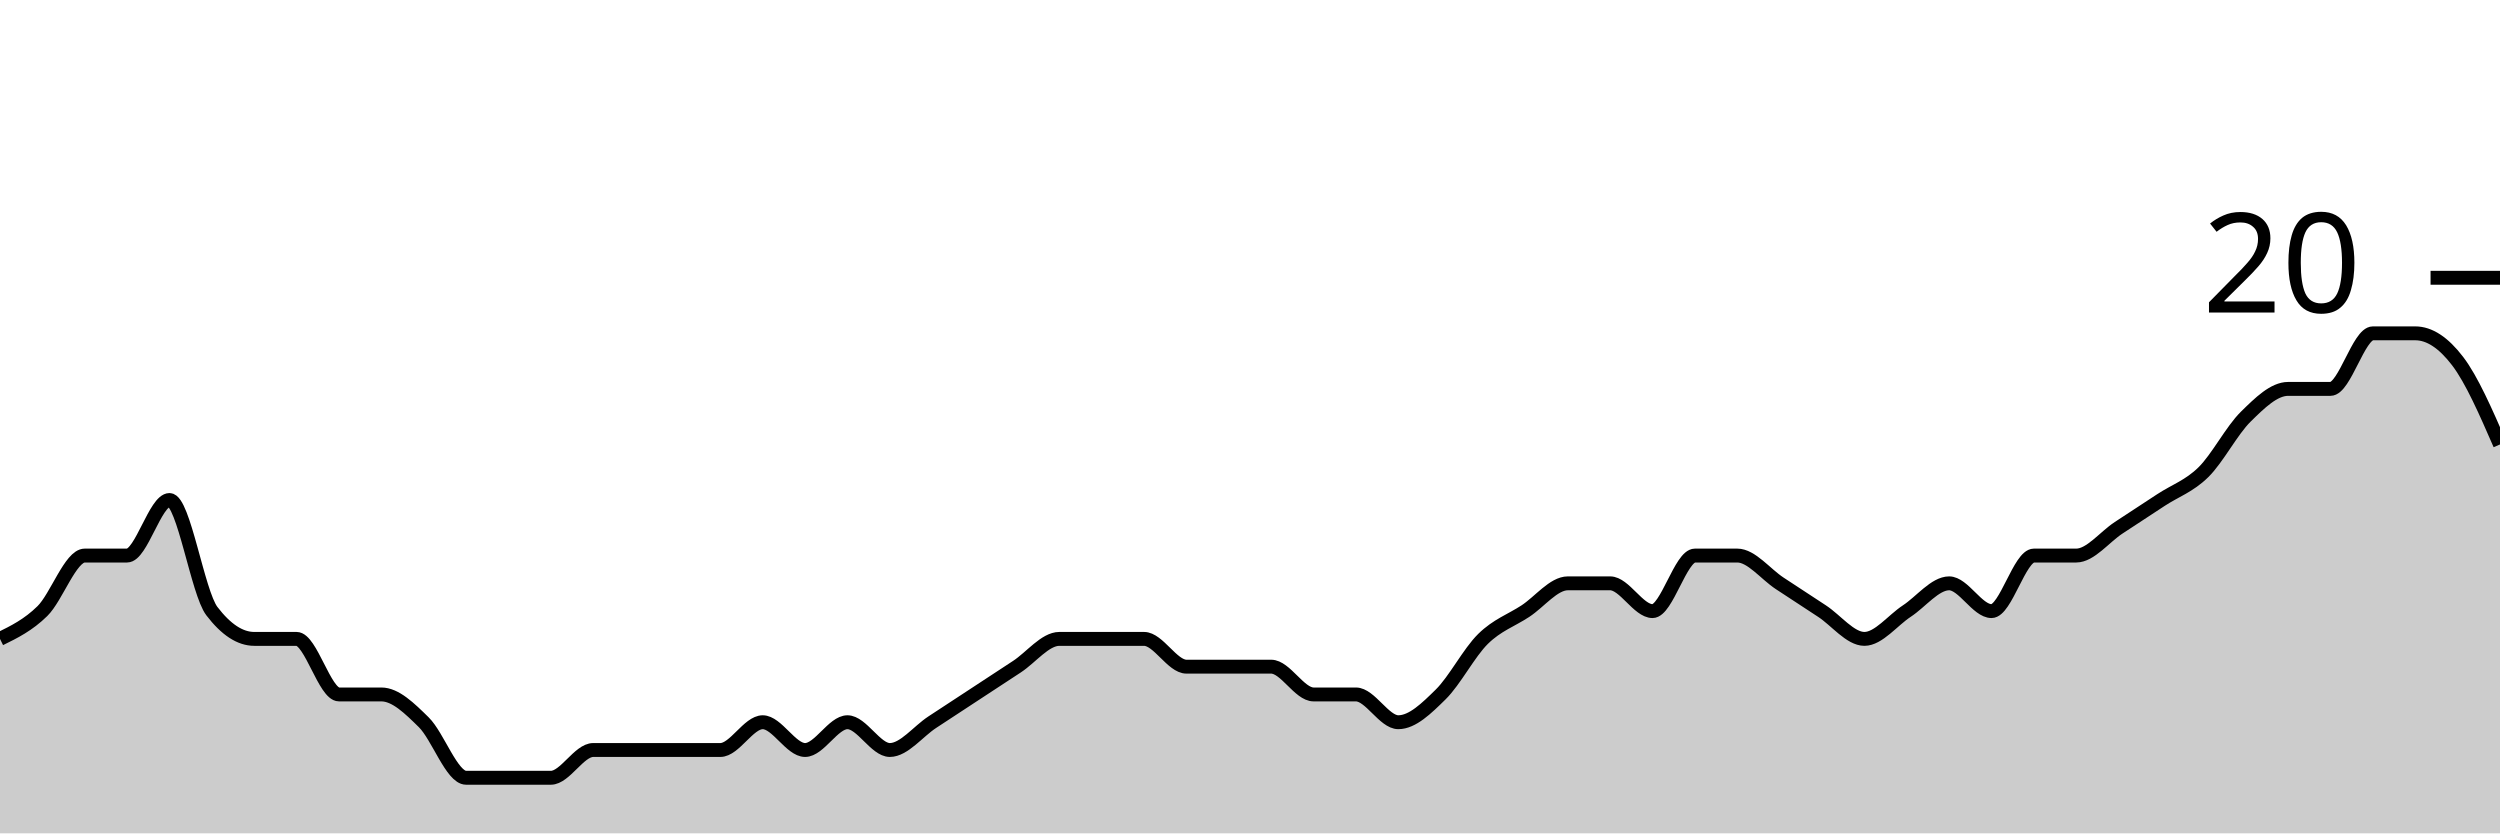
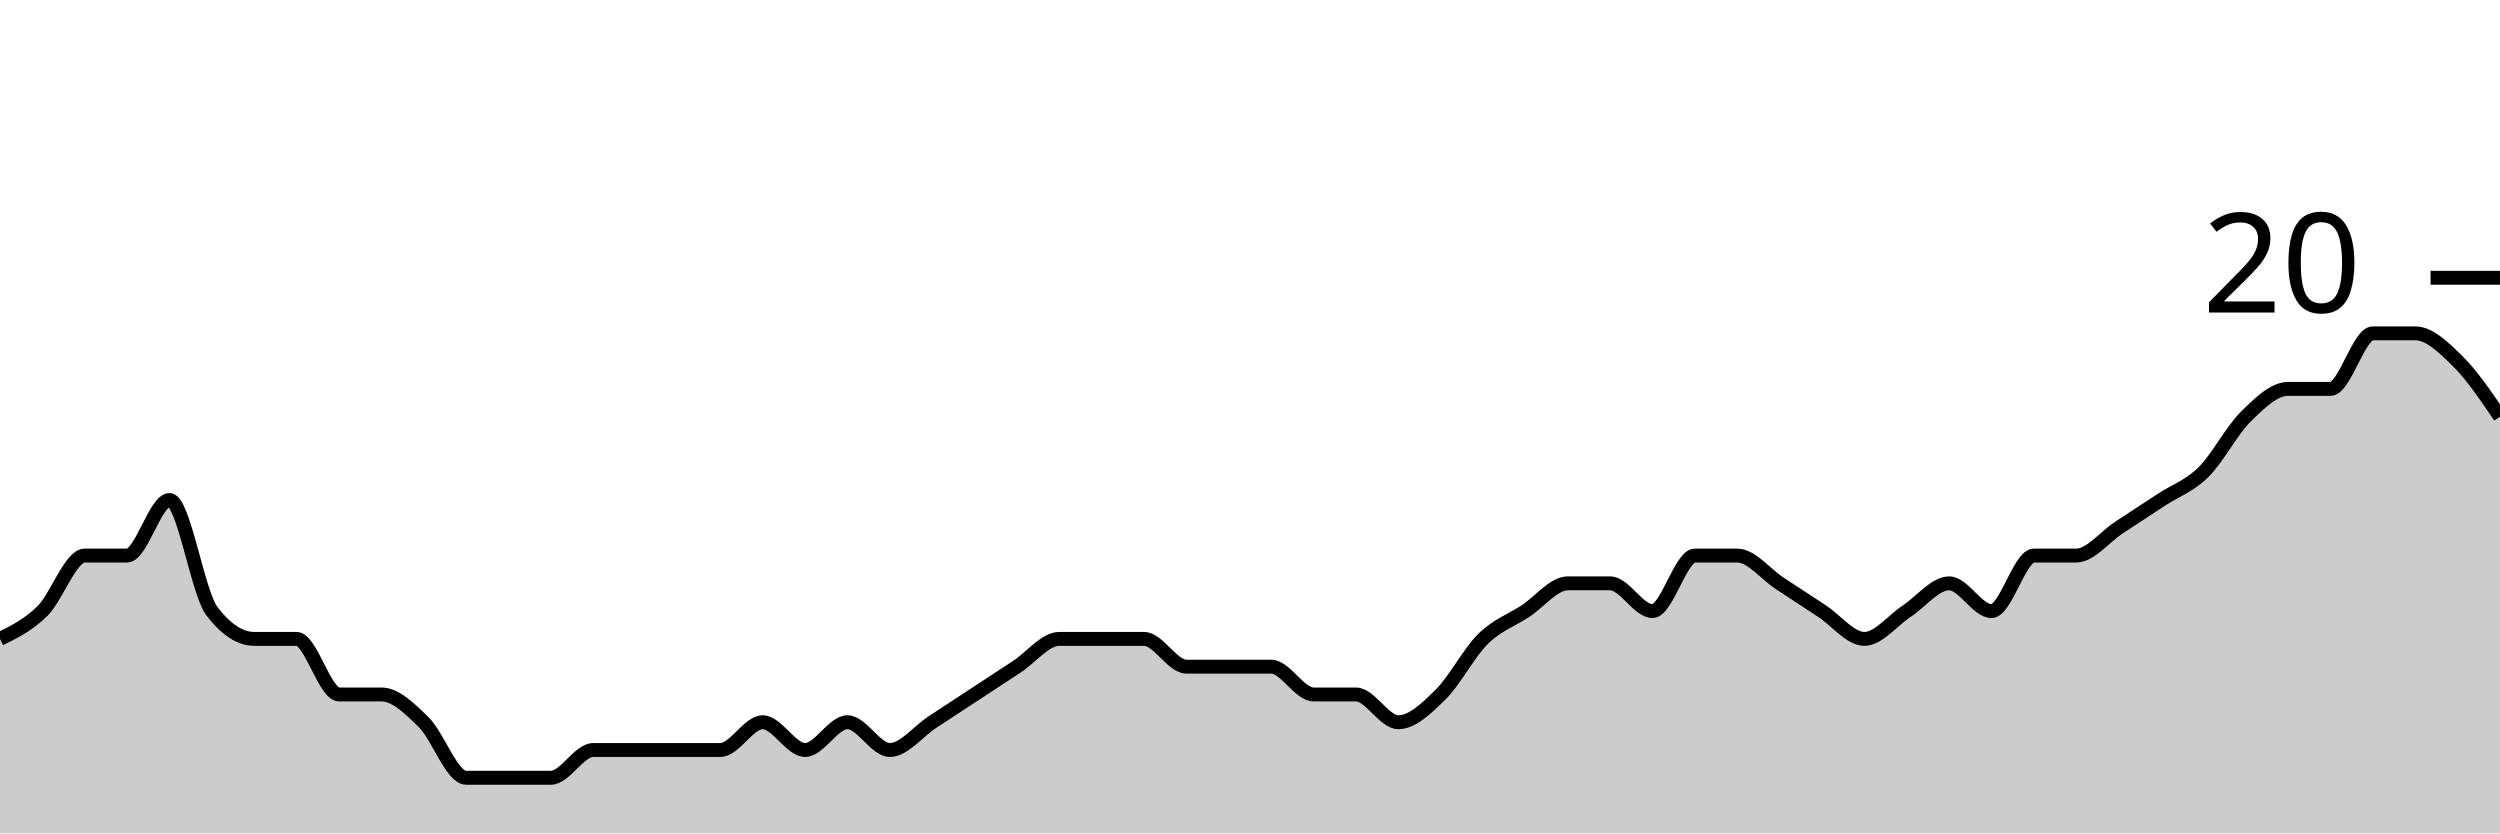
<svg xmlns="http://www.w3.org/2000/svg" viewBox="0 0 180 60">
  <g transform="translate(0,20)">
-     <path class="area" fill="rgba(0, 0, 0, 0.2)" d="M0,26C1.017,25.5,2.034,25,3.051,24C4.068,23,5.085,20,6.102,20C7.119,20,8.136,20,9.153,20C10.169,20,11.186,16,12.203,16C13.22,16,14.237,22.667,15.254,24C16.271,25.333,17.288,26,18.305,26C19.322,26,20.339,26,21.356,26C22.373,26,23.39,30,24.407,30C25.424,30,26.441,30,27.458,30C28.475,30,29.492,31,30.508,32C31.525,33,32.542,36,33.559,36C34.576,36,35.593,36,36.61,36C37.627,36,38.644,36,39.661,36C40.678,36,41.695,34,42.712,34C43.729,34,44.746,34,45.763,34C46.78,34,47.797,34,48.814,34C49.831,34,50.847,34,51.864,34C52.881,34,53.898,32,54.915,32C55.932,32,56.949,34,57.966,34C58.983,34,60,32,61.017,32C62.034,32,63.051,34,64.068,34C65.085,34,66.102,32.667,67.119,32C68.136,31.333,69.153,30.667,70.169,30C71.186,29.333,72.203,28.667,73.22,28C74.237,27.333,75.254,26,76.271,26C77.288,26,78.305,26,79.322,26C80.339,26,81.356,26,82.373,26C83.39,26,84.407,28,85.424,28C86.441,28,87.458,28,88.475,28C89.492,28,90.508,28,91.525,28C92.542,28,93.559,30,94.576,30C95.593,30,96.61,30,97.627,30C98.644,30,99.661,32,100.678,32C101.695,32,102.712,31,103.729,30C104.746,29,105.763,27,106.78,26C107.797,25,108.814,24.667,109.831,24C110.847,23.333,111.864,22,112.881,22C113.898,22,114.915,22,115.932,22C116.949,22,117.966,24,118.983,24C120,24,121.017,20,122.034,20C123.051,20,124.068,20,125.085,20C126.102,20,127.119,21.333,128.136,22C129.153,22.667,130.169,23.333,131.186,24C132.203,24.667,133.22,26,134.237,26C135.254,26,136.271,24.667,137.288,24C138.305,23.333,139.322,22,140.339,22C141.356,22,142.373,24,143.39,24C144.407,24,145.424,20,146.441,20C147.458,20,148.475,20,149.492,20C150.508,20,151.525,18.667,152.542,18C153.559,17.333,154.576,16.667,155.593,16C156.61,15.333,157.627,15,158.644,14C159.661,13,160.678,11,161.695,10C162.712,9,163.729,8,164.746,8C165.763,8,166.78,8,167.797,8C168.814,8,169.831,4,170.847,4C171.864,4,172.881,4,173.898,4C174.915,4,175.932,4.667,176.949,6C177.966,7.333,178.983,9.667,180,12L180,40C178.983,40,177.966,40,176.949,40C175.932,40,174.915,40,173.898,40C172.881,40,171.864,40,170.847,40C169.831,40,168.814,40,167.797,40C166.78,40,165.763,40,164.746,40C163.729,40,162.712,40,161.695,40C160.678,40,159.661,40,158.644,40C157.627,40,156.61,40,155.593,40C154.576,40,153.559,40,152.542,40C151.525,40,150.508,40,149.492,40C148.475,40,147.458,40,146.441,40C145.424,40,144.407,40,143.39,40C142.373,40,141.356,40,140.339,40C139.322,40,138.305,40,137.288,40C136.271,40,135.254,40,134.237,40C133.22,40,132.203,40,131.186,40C130.169,40,129.153,40,128.136,40C127.119,40,126.102,40,125.085,40C124.068,40,123.051,40,122.034,40C121.017,40,120,40,118.983,40C117.966,40,116.949,40,115.932,40C114.915,40,113.898,40,112.881,40C111.864,40,110.847,40,109.831,40C108.814,40,107.797,40,106.78,40C105.763,40,104.746,40,103.729,40C102.712,40,101.695,40,100.678,40C99.661,40,98.644,40,97.627,40C96.61,40,95.593,40,94.576,40C93.559,40,92.542,40,91.525,40C90.508,40,89.492,40,88.475,40C87.458,40,86.441,40,85.424,40C84.407,40,83.39,40,82.373,40C81.356,40,80.339,40,79.322,40C78.305,40,77.288,40,76.271,40C75.254,40,74.237,40,73.22,40C72.203,40,71.186,40,70.169,40C69.153,40,68.136,40,67.119,40C66.102,40,65.085,40,64.068,40C63.051,40,62.034,40,61.017,40C60,40,58.983,40,57.966,40C56.949,40,55.932,40,54.915,40C53.898,40,52.881,40,51.864,40C50.847,40,49.831,40,48.814,40C47.797,40,46.78,40,45.763,40C44.746,40,43.729,40,42.712,40C41.695,40,40.678,40,39.661,40C38.644,40,37.627,40,36.61,40C35.593,40,34.576,40,33.559,40C32.542,40,31.525,40,30.508,40C29.492,40,28.475,40,27.458,40C26.441,40,25.424,40,24.407,40C23.39,40,22.373,40,21.356,40C20.339,40,19.322,40,18.305,40C17.288,40,16.271,40,15.254,40C14.237,40,13.22,40,12.203,40C11.186,40,10.169,40,9.153,40C8.136,40,7.119,40,6.102,40C5.085,40,4.068,40,3.051,40C2.034,40,1.017,40,0,40Z" />
-     <path class="line" stroke="black" fill="none" d="M0,26C1.017,25.5,2.034,25,3.051,24C4.068,23,5.085,20,6.102,20C7.119,20,8.136,20,9.153,20C10.169,20,11.186,16,12.203,16C13.22,16,14.237,22.667,15.254,24C16.271,25.333,17.288,26,18.305,26C19.322,26,20.339,26,21.356,26C22.373,26,23.39,30,24.407,30C25.424,30,26.441,30,27.458,30C28.475,30,29.492,31,30.508,32C31.525,33,32.542,36,33.559,36C34.576,36,35.593,36,36.61,36C37.627,36,38.644,36,39.661,36C40.678,36,41.695,34,42.712,34C43.729,34,44.746,34,45.763,34C46.78,34,47.797,34,48.814,34C49.831,34,50.847,34,51.864,34C52.881,34,53.898,32,54.915,32C55.932,32,56.949,34,57.966,34C58.983,34,60,32,61.017,32C62.034,32,63.051,34,64.068,34C65.085,34,66.102,32.667,67.119,32C68.136,31.333,69.153,30.667,70.169,30C71.186,29.333,72.203,28.667,73.22,28C74.237,27.333,75.254,26,76.271,26C77.288,26,78.305,26,79.322,26C80.339,26,81.356,26,82.373,26C83.39,26,84.407,28,85.424,28C86.441,28,87.458,28,88.475,28C89.492,28,90.508,28,91.525,28C92.542,28,93.559,30,94.576,30C95.593,30,96.61,30,97.627,30C98.644,30,99.661,32,100.678,32C101.695,32,102.712,31,103.729,30C104.746,29,105.763,27,106.78,26C107.797,25,108.814,24.667,109.831,24C110.847,23.333,111.864,22,112.881,22C113.898,22,114.915,22,115.932,22C116.949,22,117.966,24,118.983,24C120,24,121.017,20,122.034,20C123.051,20,124.068,20,125.085,20C126.102,20,127.119,21.333,128.136,22C129.153,22.667,130.169,23.333,131.186,24C132.203,24.667,133.22,26,134.237,26C135.254,26,136.271,24.667,137.288,24C138.305,23.333,139.322,22,140.339,22C141.356,22,142.373,24,143.39,24C144.407,24,145.424,20,146.441,20C147.458,20,148.475,20,149.492,20C150.508,20,151.525,18.667,152.542,18C153.559,17.333,154.576,16.667,155.593,16C156.61,15.333,157.627,15,158.644,14C159.661,13,160.678,11,161.695,10C162.712,9,163.729,8,164.746,8C165.763,8,166.78,8,167.797,8C168.814,8,169.831,4,170.847,4C171.864,4,172.881,4,173.898,4C174.915,4,175.932,4.667,176.949,6C177.966,7.333,178.983,9.667,180,12" />
+     <path class="area" fill="rgba(0, 0, 0, 0.2)" d="M0,26C1.017,25.5,2.034,25,3.051,24C4.068,23,5.085,20,6.102,20C7.119,20,8.136,20,9.153,20C10.169,20,11.186,16,12.203,16C13.22,16,14.237,22.667,15.254,24C16.271,25.333,17.288,26,18.305,26C19.322,26,20.339,26,21.356,26C22.373,26,23.39,30,24.407,30C25.424,30,26.441,30,27.458,30C28.475,30,29.492,31,30.508,32C31.525,33,32.542,36,33.559,36C34.576,36,35.593,36,36.61,36C37.627,36,38.644,36,39.661,36C40.678,36,41.695,34,42.712,34C43.729,34,44.746,34,45.763,34C46.78,34,47.797,34,48.814,34C49.831,34,50.847,34,51.864,34C52.881,34,53.898,32,54.915,32C55.932,32,56.949,34,57.966,34C58.983,34,60,32,61.017,32C62.034,32,63.051,34,64.068,34C65.085,34,66.102,32.667,67.119,32C68.136,31.333,69.153,30.667,70.169,30C71.186,29.333,72.203,28.667,73.22,28C74.237,27.333,75.254,26,76.271,26C77.288,26,78.305,26,79.322,26C80.339,26,81.356,26,82.373,26C83.39,26,84.407,28,85.424,28C86.441,28,87.458,28,88.475,28C89.492,28,90.508,28,91.525,28C92.542,28,93.559,30,94.576,30C95.593,30,96.61,30,97.627,30C98.644,30,99.661,32,100.678,32C101.695,32,102.712,31,103.729,30C104.746,29,105.763,27,106.78,26C107.797,25,108.814,24.667,109.831,24C110.847,23.333,111.864,22,112.881,22C113.898,22,114.915,22,115.932,22C116.949,22,117.966,24,118.983,24C120,24,121.017,20,122.034,20C123.051,20,124.068,20,125.085,20C126.102,20,127.119,21.333,128.136,22C129.153,22.667,130.169,23.333,131.186,24C132.203,24.667,133.22,26,134.237,26C135.254,26,136.271,24.667,137.288,24C138.305,23.333,139.322,22,140.339,22C141.356,22,142.373,24,143.39,24C144.407,24,145.424,20,146.441,20C147.458,20,148.475,20,149.492,20C150.508,20,151.525,18.667,152.542,18C153.559,17.333,154.576,16.667,155.593,16C156.61,15.333,157.627,15,158.644,14C159.661,13,160.678,11,161.695,10C162.712,9,163.729,8,164.746,8C165.763,8,166.78,8,167.797,8C168.814,8,169.831,4,170.847,4C171.864,4,172.881,4,173.898,4C174.915,4,175.932,5,176.949,6C177.966,7,178.983,8.5,180,10L180,40C178.983,40,177.966,40,176.949,40C175.932,40,174.915,40,173.898,40C172.881,40,171.864,40,170.847,40C169.831,40,168.814,40,167.797,40C166.78,40,165.763,40,164.746,40C163.729,40,162.712,40,161.695,40C160.678,40,159.661,40,158.644,40C157.627,40,156.61,40,155.593,40C154.576,40,153.559,40,152.542,40C151.525,40,150.508,40,149.492,40C148.475,40,147.458,40,146.441,40C145.424,40,144.407,40,143.39,40C142.373,40,141.356,40,140.339,40C139.322,40,138.305,40,137.288,40C136.271,40,135.254,40,134.237,40C133.22,40,132.203,40,131.186,40C130.169,40,129.153,40,128.136,40C127.119,40,126.102,40,125.085,40C124.068,40,123.051,40,122.034,40C121.017,40,120,40,118.983,40C117.966,40,116.949,40,115.932,40C114.915,40,113.898,40,112.881,40C111.864,40,110.847,40,109.831,40C108.814,40,107.797,40,106.78,40C105.763,40,104.746,40,103.729,40C102.712,40,101.695,40,100.678,40C99.661,40,98.644,40,97.627,40C96.61,40,95.593,40,94.576,40C93.559,40,92.542,40,91.525,40C90.508,40,89.492,40,88.475,40C87.458,40,86.441,40,85.424,40C84.407,40,83.39,40,82.373,40C81.356,40,80.339,40,79.322,40C78.305,40,77.288,40,76.271,40C75.254,40,74.237,40,73.22,40C72.203,40,71.186,40,70.169,40C69.153,40,68.136,40,67.119,40C66.102,40,65.085,40,64.068,40C63.051,40,62.034,40,61.017,40C60,40,58.983,40,57.966,40C56.949,40,55.932,40,54.915,40C53.898,40,52.881,40,51.864,40C50.847,40,49.831,40,48.814,40C47.797,40,46.78,40,45.763,40C44.746,40,43.729,40,42.712,40C41.695,40,40.678,40,39.661,40C38.644,40,37.627,40,36.61,40C35.593,40,34.576,40,33.559,40C32.542,40,31.525,40,30.508,40C29.492,40,28.475,40,27.458,40C26.441,40,25.424,40,24.407,40C23.39,40,22.373,40,21.356,40C20.339,40,19.322,40,18.305,40C17.288,40,16.271,40,15.254,40C14.237,40,13.22,40,12.203,40C11.186,40,10.169,40,9.153,40C8.136,40,7.119,40,6.102,40C5.085,40,4.068,40,3.051,40C2.034,40,1.017,40,0,40Z" />
+     <path class="line" stroke="black" fill="none" d="M0,26C1.017,25.5,2.034,25,3.051,24C4.068,23,5.085,20,6.102,20C7.119,20,8.136,20,9.153,20C10.169,20,11.186,16,12.203,16C13.22,16,14.237,22.667,15.254,24C16.271,25.333,17.288,26,18.305,26C19.322,26,20.339,26,21.356,26C22.373,26,23.39,30,24.407,30C25.424,30,26.441,30,27.458,30C28.475,30,29.492,31,30.508,32C31.525,33,32.542,36,33.559,36C34.576,36,35.593,36,36.61,36C37.627,36,38.644,36,39.661,36C40.678,36,41.695,34,42.712,34C43.729,34,44.746,34,45.763,34C46.78,34,47.797,34,48.814,34C49.831,34,50.847,34,51.864,34C52.881,34,53.898,32,54.915,32C55.932,32,56.949,34,57.966,34C58.983,34,60,32,61.017,32C62.034,32,63.051,34,64.068,34C65.085,34,66.102,32.667,67.119,32C68.136,31.333,69.153,30.667,70.169,30C71.186,29.333,72.203,28.667,73.22,28C74.237,27.333,75.254,26,76.271,26C77.288,26,78.305,26,79.322,26C80.339,26,81.356,26,82.373,26C83.39,26,84.407,28,85.424,28C86.441,28,87.458,28,88.475,28C89.492,28,90.508,28,91.525,28C92.542,28,93.559,30,94.576,30C95.593,30,96.61,30,97.627,30C98.644,30,99.661,32,100.678,32C101.695,32,102.712,31,103.729,30C104.746,29,105.763,27,106.78,26C107.797,25,108.814,24.667,109.831,24C110.847,23.333,111.864,22,112.881,22C113.898,22,114.915,22,115.932,22C116.949,22,117.966,24,118.983,24C120,24,121.017,20,122.034,20C123.051,20,124.068,20,125.085,20C126.102,20,127.119,21.333,128.136,22C129.153,22.667,130.169,23.333,131.186,24C132.203,24.667,133.22,26,134.237,26C135.254,26,136.271,24.667,137.288,24C138.305,23.333,139.322,22,140.339,22C141.356,22,142.373,24,143.39,24C144.407,24,145.424,20,146.441,20C147.458,20,148.475,20,149.492,20C150.508,20,151.525,18.667,152.542,18C153.559,17.333,154.576,16.667,155.593,16C156.61,15.333,157.627,15,158.644,14C159.661,13,160.678,11,161.695,10C162.712,9,163.729,8,164.746,8C165.763,8,166.78,8,167.797,8C168.814,8,169.831,4,170.847,4C171.864,4,172.881,4,173.898,4C174.915,4,175.932,5,176.949,6C177.966,7,178.983,8.5,180,10" />
    <path class="axis-ceiling" stroke-width="1" stroke="black" fill="none" d="M175,0L180,0" />
    <text class="axis-ceiling-label" font-family="sans-serif" text-anchor="end" font-size="10px" x="170" y="2.5">20</text>
  </g>
</svg>
